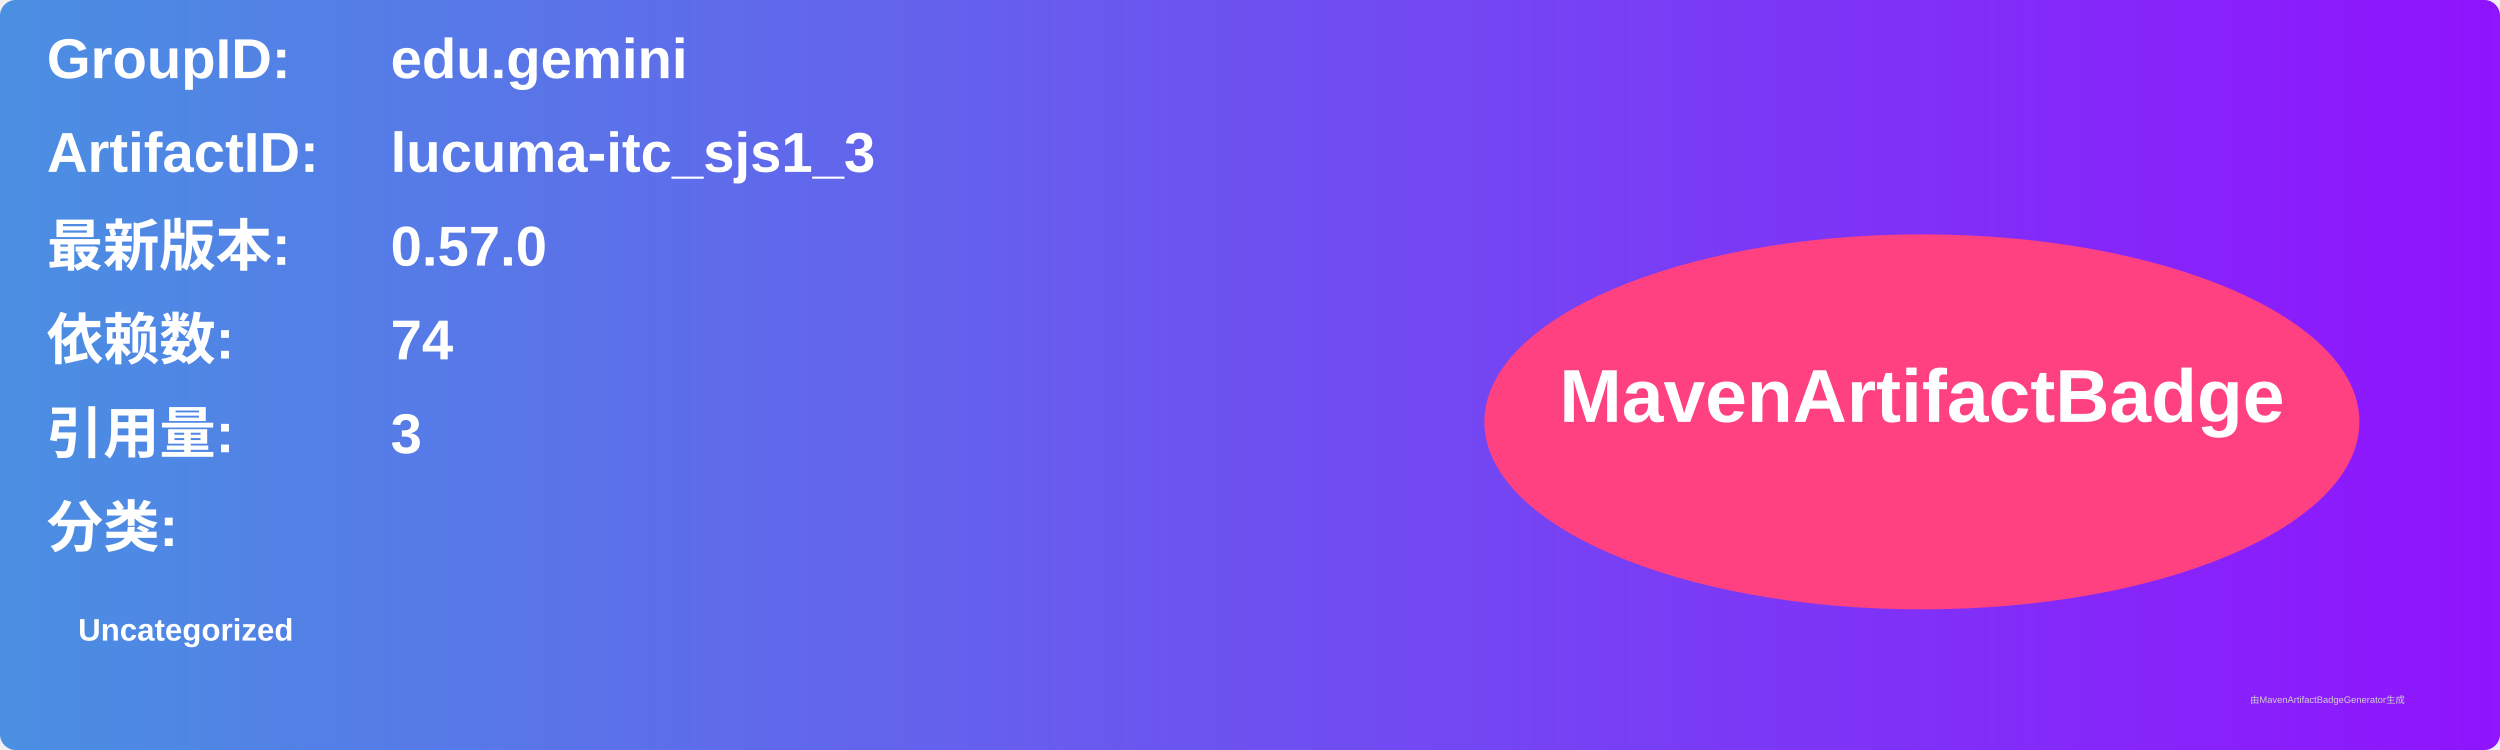
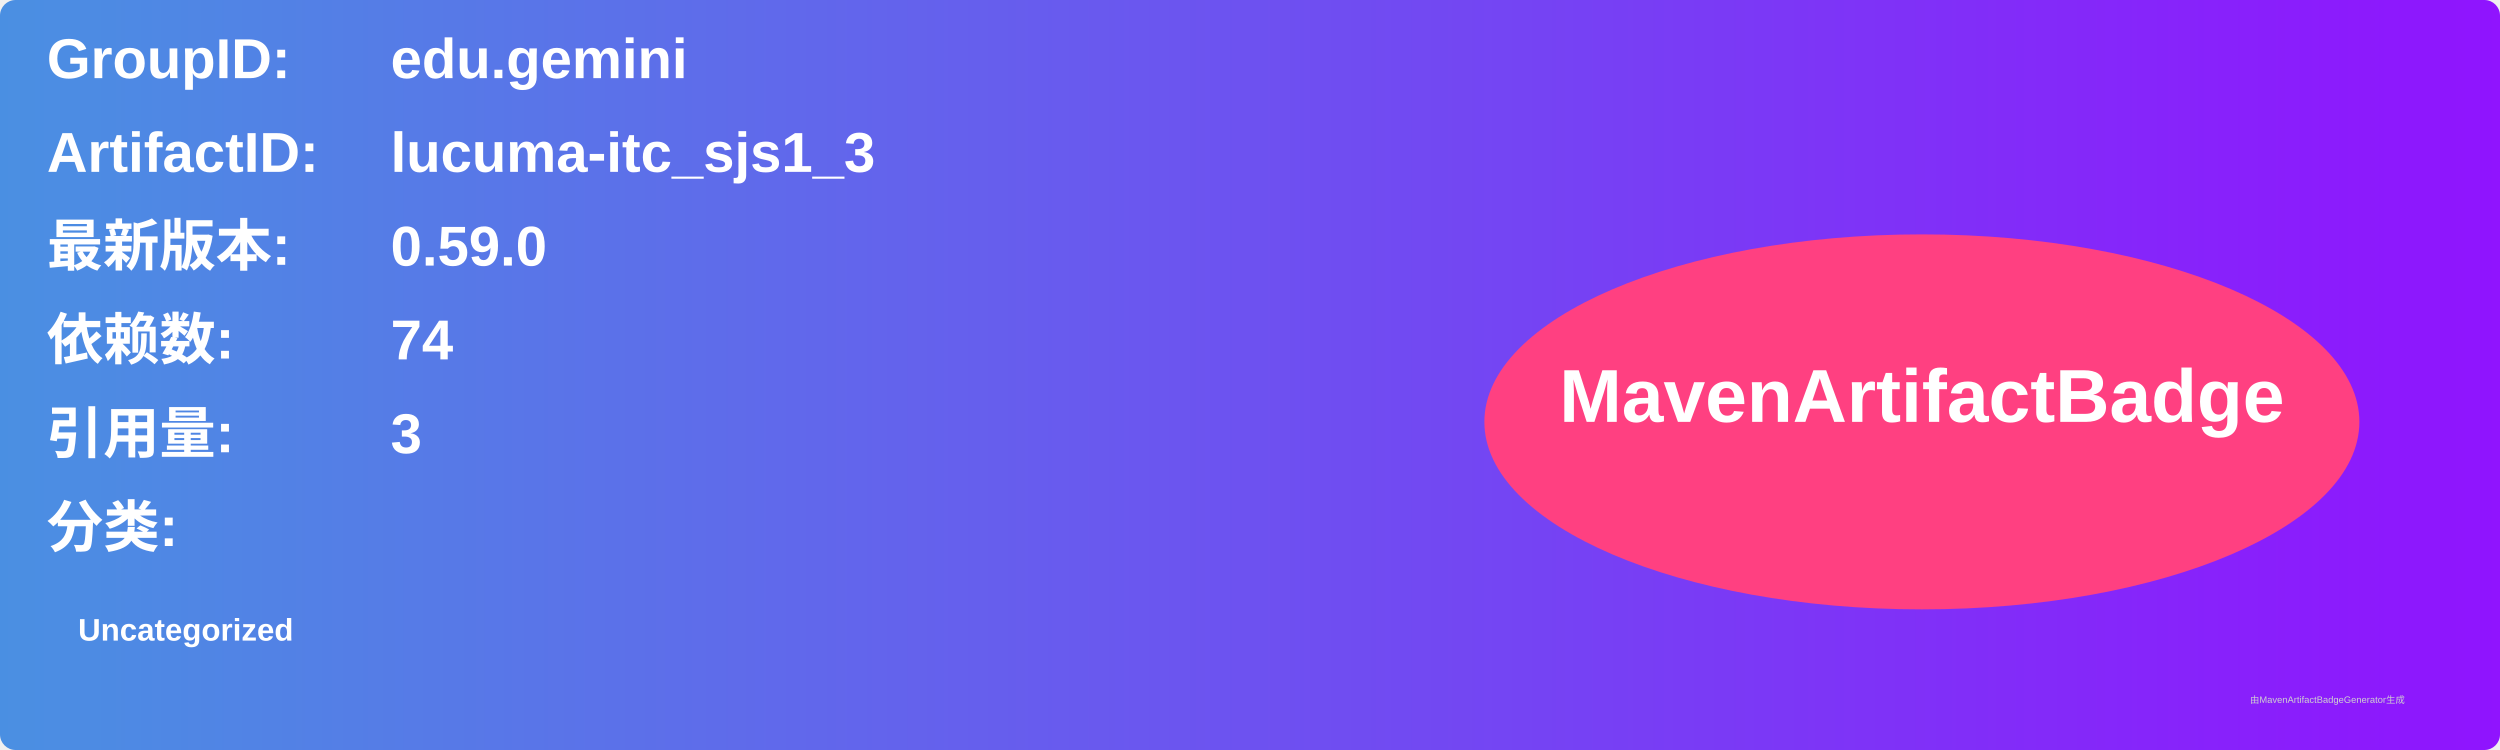
<svg xmlns="http://www.w3.org/2000/svg" width="800" height="240" viewBox="0 0 800 240">
  <linearGradient id="grad" x1="0%" y1="0%" x2="100%" y2="0%">
    <stop offset="0%" stop-color="#4a90e2" />
    <stop offset="100%" stop-color="#9013fe" />
  </linearGradient>
  <rect width="100%" height="100%" rx="5" ry="5" fill="url(#grad)" />
  <g transform="translate(15, 15)">
    <text x="0" y="10" font-family="Arial" font-size="18" fill="white" font-weight="bold" width="260">GroupID:</text>
    <text x="110" y="10" font-family="Arial" font-size="18" fill="white" font-weight="bold" width="460">edu.gemini</text>
    <text x="0" y="40" font-family="Arial" font-size="18" fill="white" font-weight="bold" width="260">ArtifactID:</text>
    <text x="110" y="40" font-family="Arial" font-size="18" fill="white" font-weight="bold" width="460">lucuma-itc_sjs1_3</text>
    <text x="0" y="70" font-family="Arial" font-size="18" fill="white" font-weight="bold">最新版本:</text>
    <text x="110" y="70" font-family="Arial" font-size="18" fill="white" font-weight="bold">
-       <tspan font-weight="bold">0.57.0</tspan>
+       <tspan font-weight="bold">0.59.0</tspan>
    </text>
    <text x="0" y="100" font-family="Arial" font-size="18" fill="white" font-weight="bold">依赖数: </text>
    <text x="110" y="100" font-family="Arial" font-size="18" fill="white">
      <tspan font-weight="bold">74</tspan>
    </text>
    <text x="0" y="130" font-family="Arial" font-size="18" fill="white" font-weight="bold">引用量: </text>
    <text x="110" y="130" font-family="Arial" font-size="18" fill="white">
      <tspan font-weight="bold">3</tspan>
    </text>
    <text x="0" y="160" font-family="Arial" font-size="18" fill="white" font-weight="bold">分类:</text>
    <text x="10" y="190" font-family="Arial" font-size="10" fill="white">
      <tspan font-weight="bold">Uncategorized</tspan>
    </text>
    <ellipse cx="600" cy="120" rx="140" ry="60" fill="#ff4081" />
    <text x="600" y="120" text-anchor="middle" font-family="Arial" font-size="24" fill="white" font-weight="bold">MavenArtifactBadge</text>
  </g>
  <text x="720" y="225" font-family="Arial" font-size="3" fill="#d0d0d0">由MavenArtifactBadgeGenerator生成</text>
</svg>
